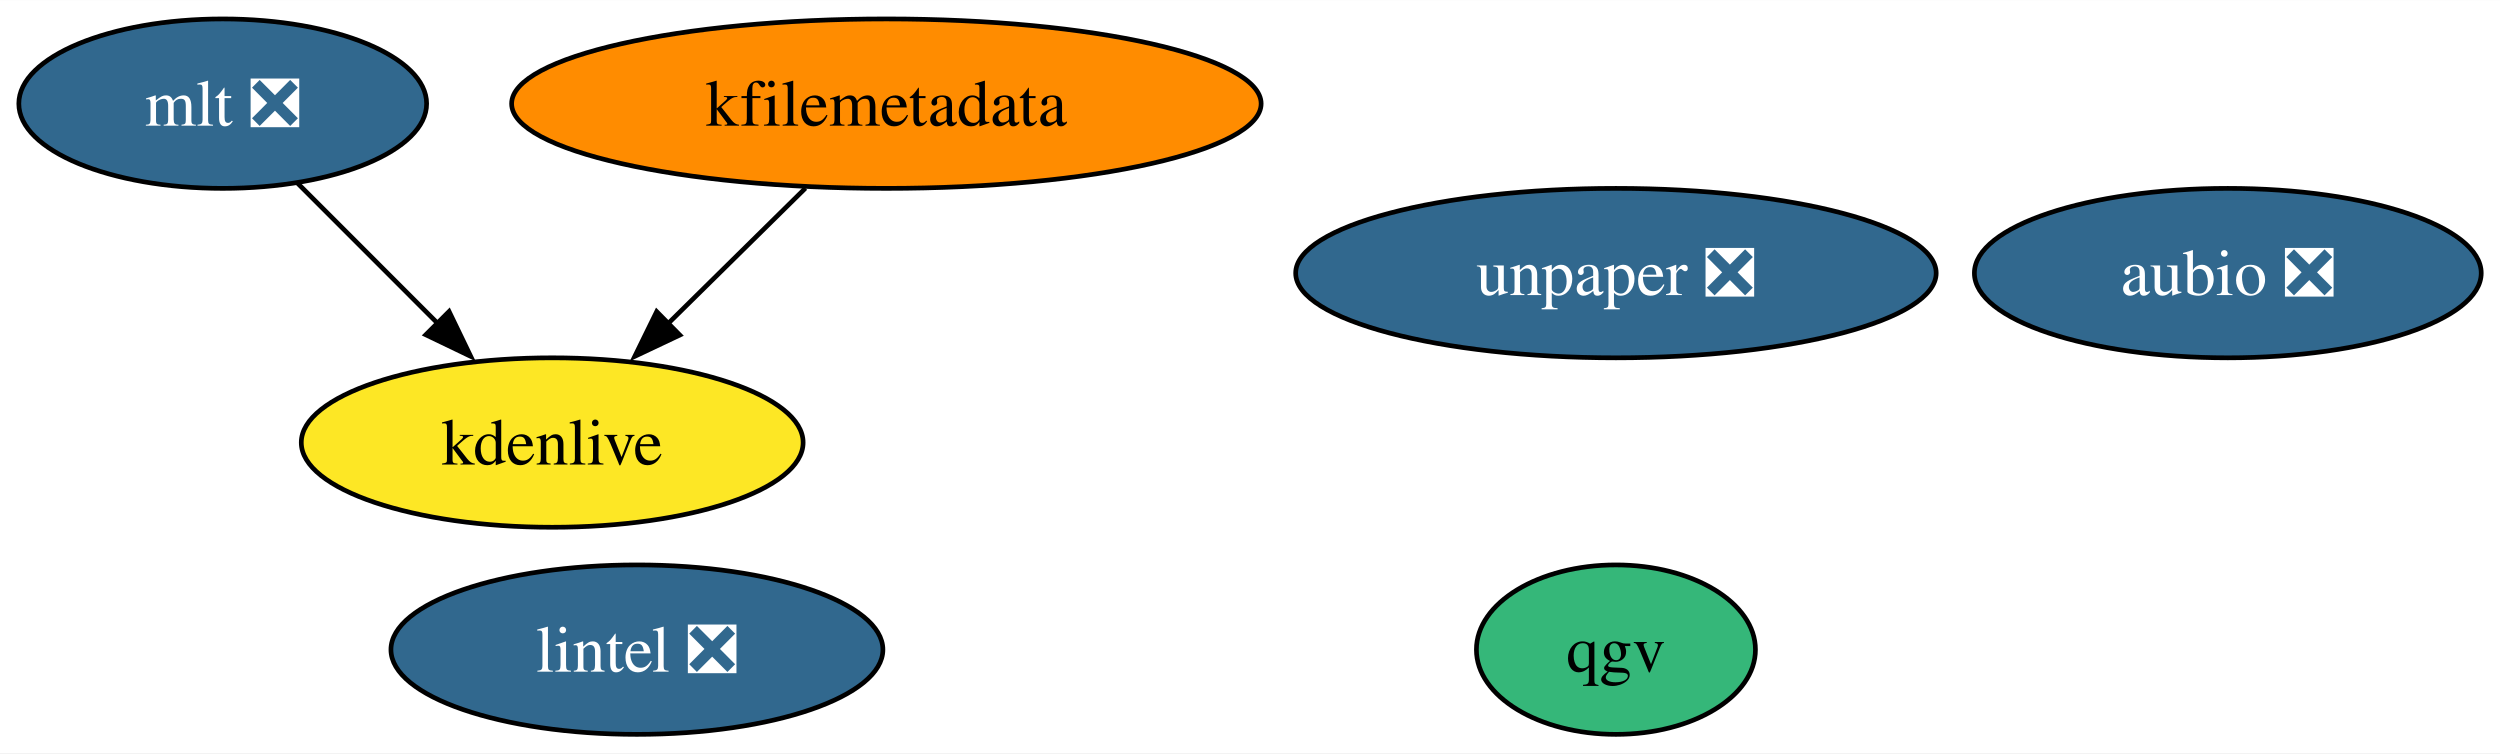
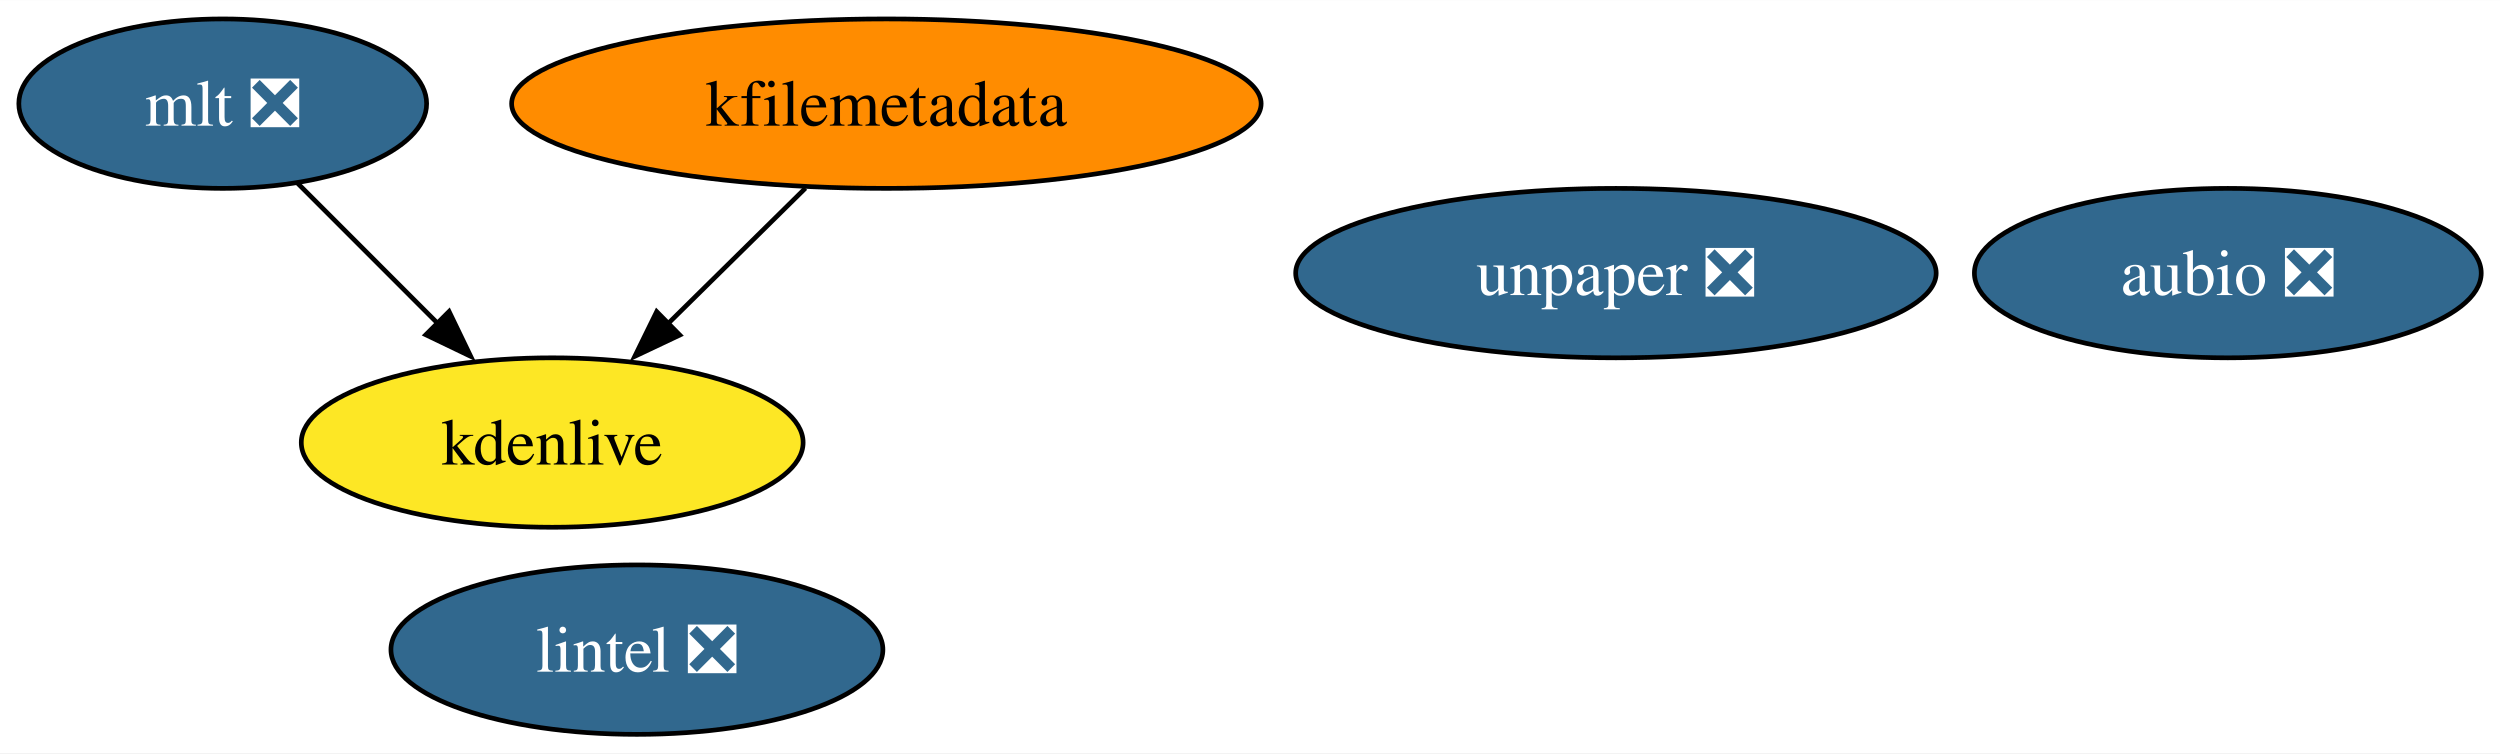
<svg xmlns="http://www.w3.org/2000/svg" xmlns:xlink="http://www.w3.org/1999/xlink" width="531pt" height="160pt" viewBox="0.00 0.00 531.15 160.00">
  <g id="graph0" class="graph" transform="scale(1 1) rotate(0) translate(4 156)">
    <polygon fill="white" stroke="none" points="-4,4 -4,-156 527.15,-156 527.15,4 -4,4" />
    <g id="node1" class="node">
      <g id="a_node1">
        <a xlink:href="https://github.com/conda-forge/aubio-feedstock/pull/37" xlink:title="aubio ❎">
          <ellipse fill="#31688e" stroke="black" cx="469.32" cy="-98" rx="53.84" ry="18" />
          <text text-anchor="middle" x="469.32" y="-93.33" font-family="Times,serif" font-size="14.00" fill="white">aubio ❎</text>
        </a>
      </g>
    </g>
    <g id="node2" class="node">
      <g id="a_node2">
        <a xlink:href="https://github.com/conda-forge/lintel-feedstock/pull/23" xlink:title="lintel ❎">
          <ellipse fill="#31688e" stroke="black" cx="131.32" cy="-18" rx="52.26" ry="18" />
          <text text-anchor="middle" x="131.32" y="-13.32" font-family="Times,serif" font-size="14.00" fill="white">lintel ❎</text>
        </a>
      </g>
    </g>
    <g id="node3" class="node">
      <g id="a_node3">
        <a xlink:href="https://github.com/conda-forge/mlt-feedstock/pull/22" xlink:title="mlt ❎">
          <ellipse fill="#31688e" stroke="black" cx="43.32" cy="-134" rx="43.32" ry="18" />
          <text text-anchor="middle" x="43.32" y="-129.32" font-family="Times,serif" font-size="14.00" fill="white">mlt ❎</text>
        </a>
      </g>
    </g>
    <g id="node5" class="node">
      <g id="a_node5">
        <a xlink:href="https://github.com/conda-forge/kdenlive-feedstock" xlink:title="kdenlive">
          <ellipse fill="#fde725" stroke="black" cx="113.32" cy="-62" rx="53.31" ry="18" />
          <text text-anchor="middle" x="113.32" y="-57.33" font-family="Times,serif" font-size="14.00">kdenlive</text>
        </a>
      </g>
    </g>
    <g id="edge1" class="edge">
      <path fill="none" stroke="black" d="M59.2,-117.12C68.11,-108.2 79.41,-96.91 89.37,-86.94" />
      <polygon fill="black" stroke="black" points="91.41,-89.85 96.01,-80.31 86.46,-84.9 91.41,-89.85" />
    </g>
    <g id="node4" class="node">
      <g id="a_node4">
        <a xlink:href="https://github.com/conda-forge/kfilemetadata-feedstock" xlink:title="kfilemetadata">
          <ellipse fill="#ff8c00" stroke="black" cx="184.32" cy="-134" rx="79.62" ry="18" />
          <text text-anchor="middle" x="184.32" y="-129.32" font-family="Times,serif" font-size="14.00">kfilemetadata</text>
        </a>
      </g>
    </g>
    <g id="edge2" class="edge">
      <path fill="none" stroke="black" d="M167.13,-116.05C158.28,-107.33 147.34,-96.54 137.64,-86.98" />
      <polygon fill="black" stroke="black" points="140.43,-84.84 130.86,-80.31 135.52,-89.82 140.43,-84.84" />
    </g>
    <g id="node6" class="node">
      <g id="a_node6">
        <a xlink:href="https://github.com/conda-forge/unpaper-feedstock/pull/5" xlink:title="unpaper ❎">
          <ellipse fill="#31688e" stroke="black" cx="339.32" cy="-98" rx="68.04" ry="18" />
          <text text-anchor="middle" x="339.32" y="-93.33" font-family="Times,serif" font-size="14.00" fill="white">unpaper ❎</text>
        </a>
      </g>
    </g>
-     <g id="node7" class="node">
-       <g id="a_node7">
-         <a xlink:href="https://github.com/conda-forge/qgv-feedstock" xlink:title="qgv">
-           <ellipse fill="#35b779" stroke="black" cx="339.32" cy="-18" rx="29.64" ry="18" />
-           <text text-anchor="middle" x="339.32" y="-13.32" font-family="Times,serif" font-size="14.00">qgv</text>
-         </a>
-       </g>
-     </g>
  </g>
</svg>
